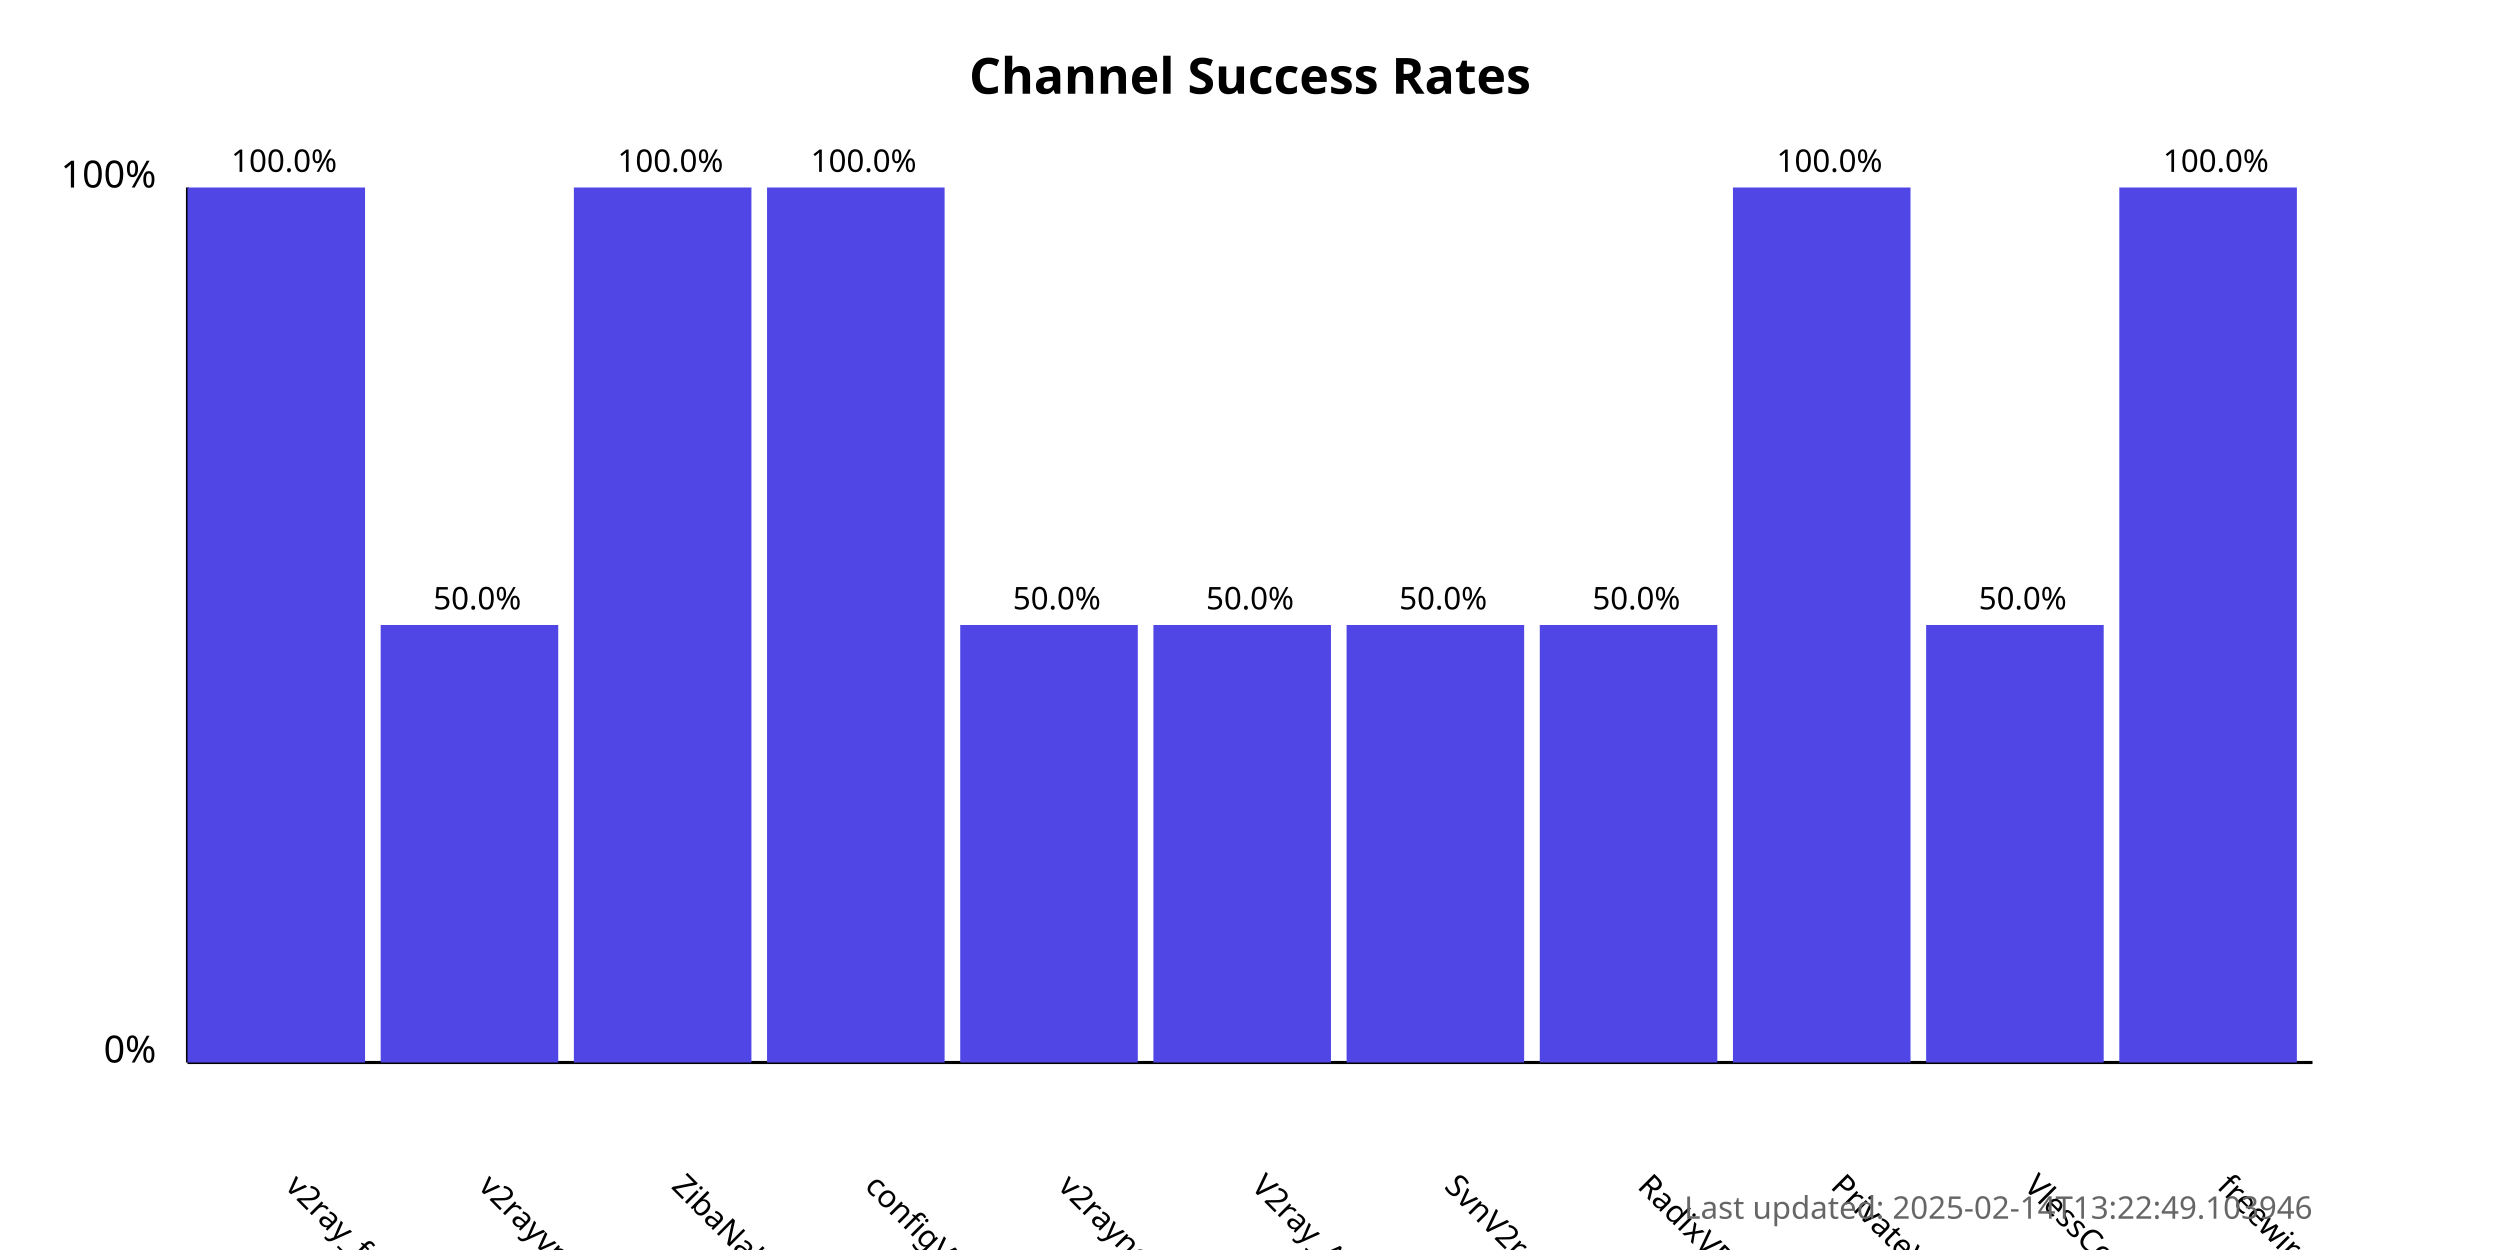
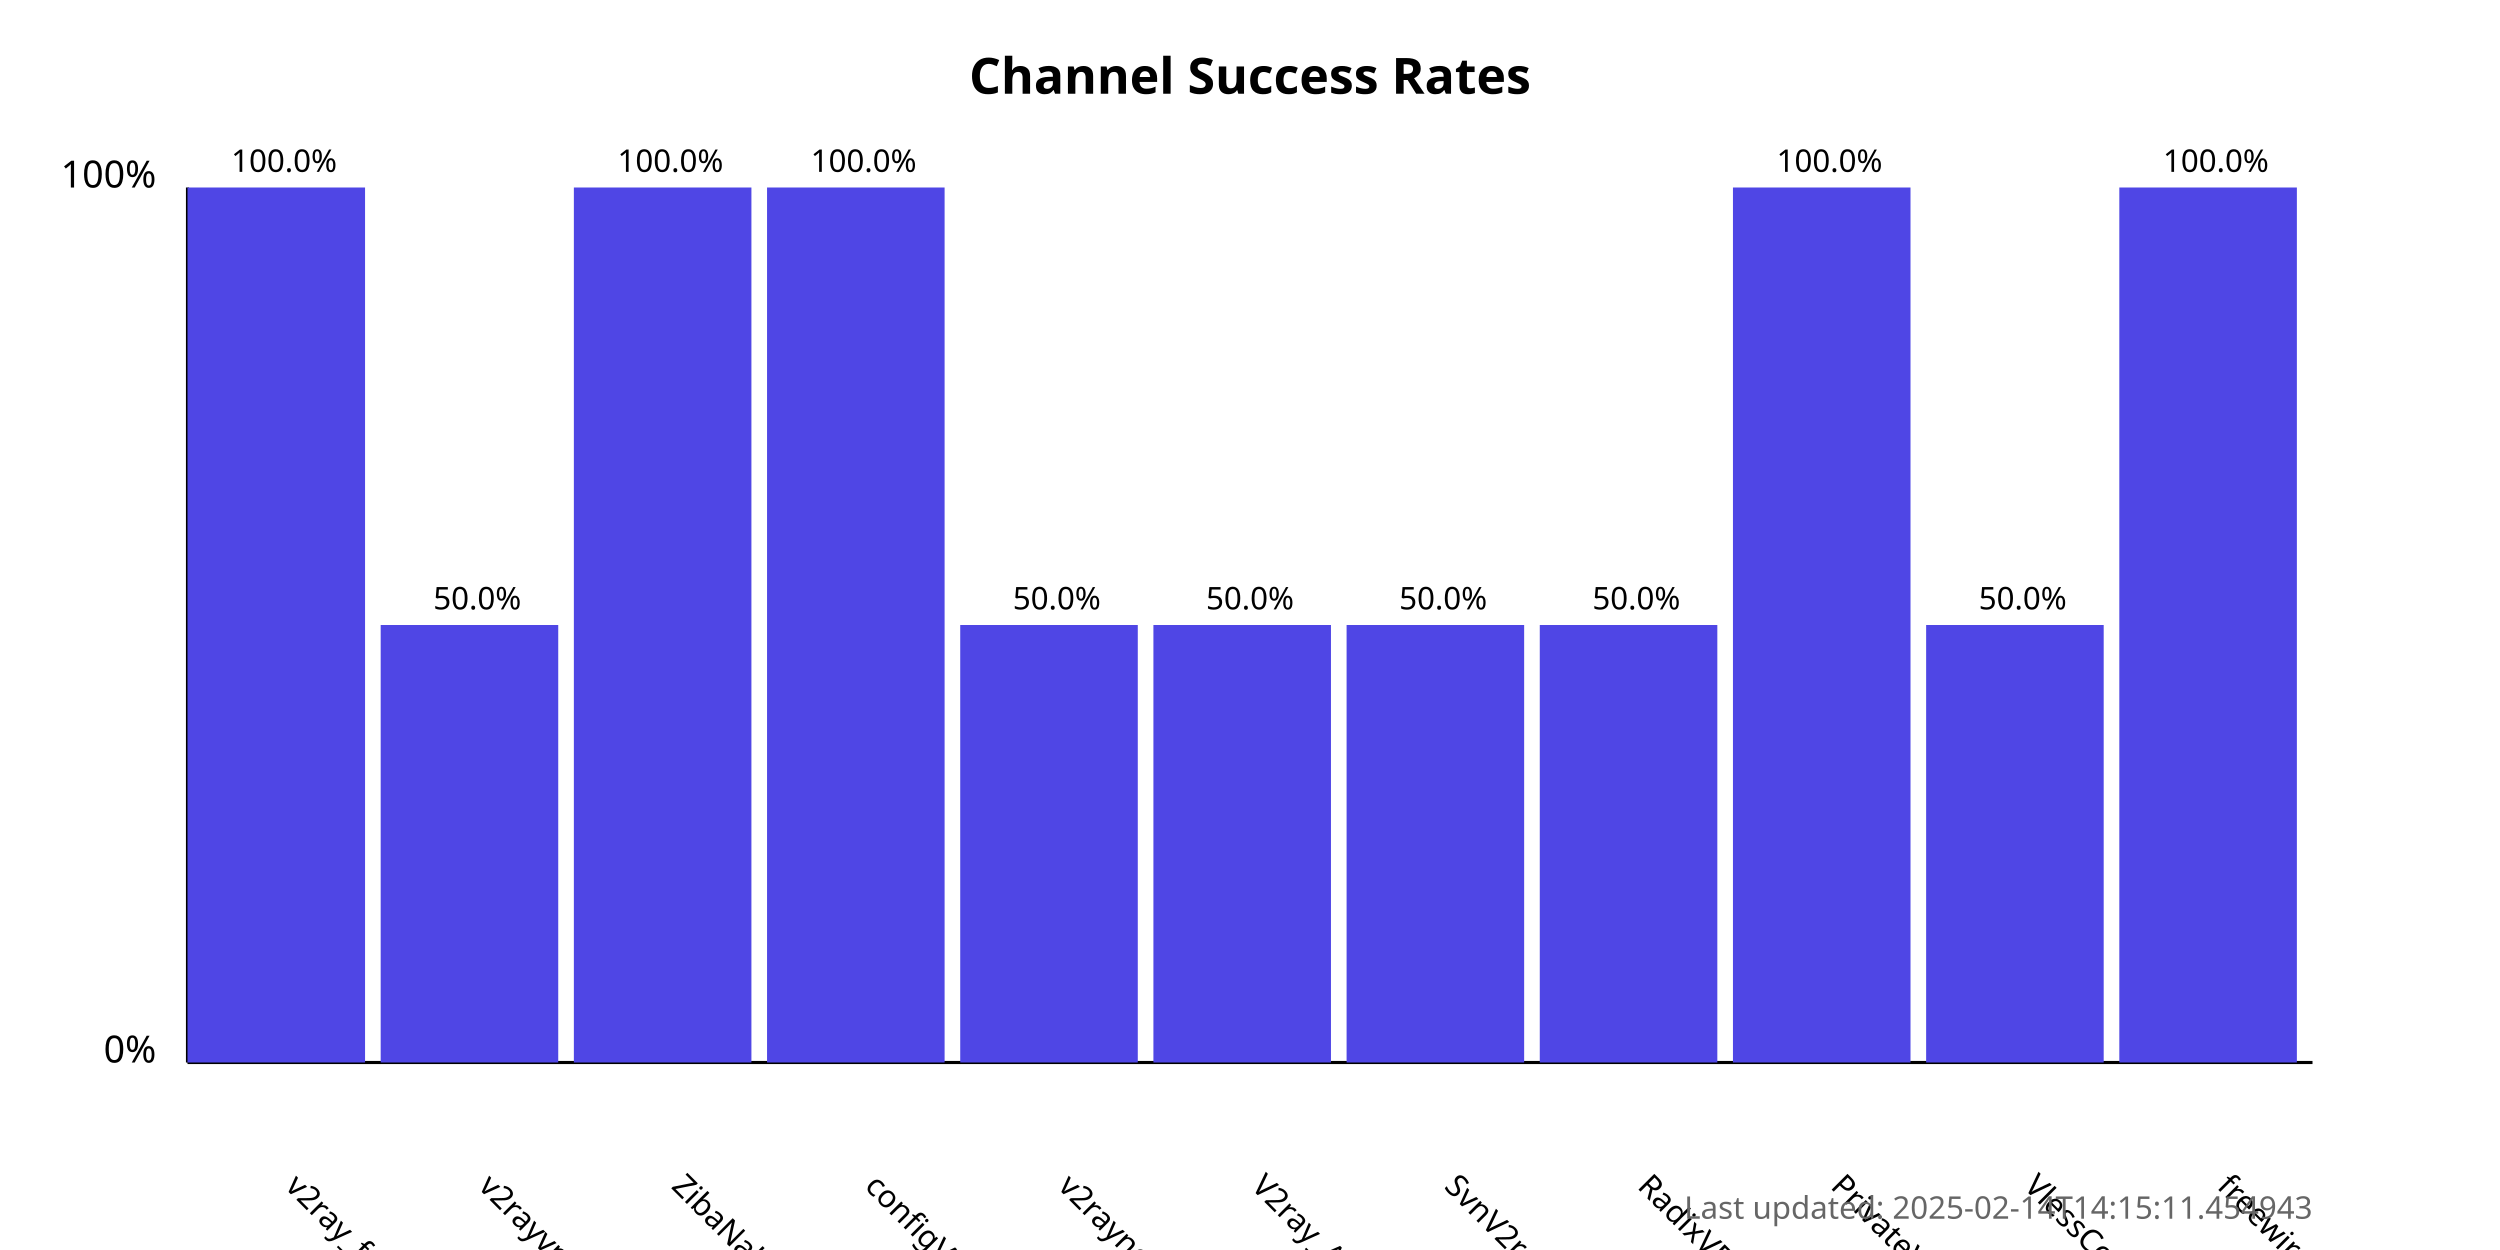
<svg xmlns="http://www.w3.org/2000/svg" width="800" height="400">
  <style>
            .chart-title { font: bold 16px sans-serif; }
            .axis-label { font: 12px sans-serif; }
            .tick-label { font: 10px sans-serif; }
            .bar { fill: #4f46e5; }
            .bar:hover { fill: #6366f1; }
            .timestamp { font: 10px sans-serif; fill: #666; }
        </style>
  <text x="400.0" y="30" text-anchor="middle" class="chart-title">
            Channel Success Rates
        </text>
  <line x1="60" y1="340" x2="60" y2="60" stroke="black" stroke-width="1" />
  <line x1="60" y1="340" x2="740" y2="340" stroke="black" stroke-width="1" />
  <text x="50" y="340" text-anchor="end" class="axis-label">0%</text>
  <text x="50" y="60" text-anchor="end" class="axis-label">100%</text>
  <g>
    <rect x="60" y="60.0" width="56.818" height="280.0" class="bar" />
    <text x="90.909" y="380" transform="rotate(45, 90.90909, 380)" text-anchor="start" class="tick-label">
                v2ray_free_conf
            </text>
    <text x="90.909" y="55.0" text-anchor="middle" class="tick-label">
                100.0%
            </text>
  </g>
  <g>
    <rect x="121.818" y="200.0" width="56.818" height="140.0" class="bar" />
    <text x="152.727" y="380" transform="rotate(45, 152.7273, 380)" text-anchor="start" class="tick-label">
                v2rayvpno
            </text>
    <text x="152.727" y="195.0" text-anchor="middle" class="tick-label">
                50.0%
            </text>
  </g>
  <g>
    <rect x="183.636" y="60.0" width="56.818" height="280.0" class="bar" />
    <text x="214.545" y="380" transform="rotate(45, 214.5455, 380)" text-anchor="start" class="tick-label">
                ZibaNabz
            </text>
    <text x="214.545" y="55.0" text-anchor="middle" class="tick-label">
                100.0%
            </text>
  </g>
  <g>
    <rect x="245.455" y="60.0" width="56.818" height="280.0" class="bar" />
    <text x="276.364" y="380" transform="rotate(45, 276.3636, 380)" text-anchor="start" class="tick-label">
                configV2rayForFree
            </text>
    <text x="276.364" y="55.0" text-anchor="middle" class="tick-label">
                100.0%
            </text>
  </g>
  <g>
    <rect x="307.273" y="200.0" width="56.818" height="140.0" class="bar" />
    <text x="338.182" y="380" transform="rotate(45, 338.1818, 380)" text-anchor="start" class="tick-label">
                v2rayngvpn
            </text>
    <text x="338.182" y="195.0" text-anchor="middle" class="tick-label">
                50.0%
            </text>
  </g>
  <g>
    <rect x="369.091" y="200.0" width="56.818" height="140.0" class="bar" />
    <text x="400.0" y="380" transform="rotate(45, 400.0, 380)" text-anchor="start" class="tick-label">
                V2ray_Alpha
            </text>
    <text x="400.0" y="195.0" text-anchor="middle" class="tick-label">
                50.0%
            </text>
  </g>
  <g>
    <rect x="430.909" y="200.0" width="56.818" height="140.0" class="bar" />
    <text x="461.818" y="380" transform="rotate(45, 461.8182, 380)" text-anchor="start" class="tick-label">
                SvnV2ray
            </text>
    <text x="461.818" y="195.0" text-anchor="middle" class="tick-label">
                50.0%
            </text>
  </g>
  <g>
    <rect x="492.727" y="200.0" width="56.818" height="140.0" class="bar" />
    <text x="523.636" y="380" transform="rotate(45, 523.6364, 380)" text-anchor="start" class="tick-label">
                RadixVPN
            </text>
    <text x="523.636" y="195.0" text-anchor="middle" class="tick-label">
                50.0%
            </text>
  </g>
  <g>
    <rect x="554.545" y="60.0" width="56.818" height="280.0" class="bar" />
    <text x="585.455" y="380" transform="rotate(45, 585.4545, 380)" text-anchor="start" class="tick-label">
                PrivateVPNs
            </text>
    <text x="585.455" y="55.0" text-anchor="middle" class="tick-label">
                100.0%
            </text>
  </g>
  <g>
    <rect x="616.364" y="200.0" width="56.818" height="140.0" class="bar" />
    <text x="647.273" y="380" transform="rotate(45, 647.2727, 380)" text-anchor="start" class="tick-label">
                VlessConfig
            </text>
    <text x="647.273" y="195.0" text-anchor="middle" class="tick-label">
                50.0%
            </text>
  </g>
  <g>
    <rect x="678.182" y="60.0" width="56.818" height="280.0" class="bar" />
    <text x="709.091" y="380" transform="rotate(45, 709.0909, 380)" text-anchor="start" class="tick-label">
                freewireguard
            </text>
    <text x="709.091" y="55.0" text-anchor="middle" class="tick-label">
                100.0%
            </text>
  </g>
  <text x="740" y="390" text-anchor="end" class="timestamp">
-             Last updated: 2025-02-14T13:22:49.103946
+             Last updated: 2025-02-14T14:15:11.454943
        </text>
</svg>
